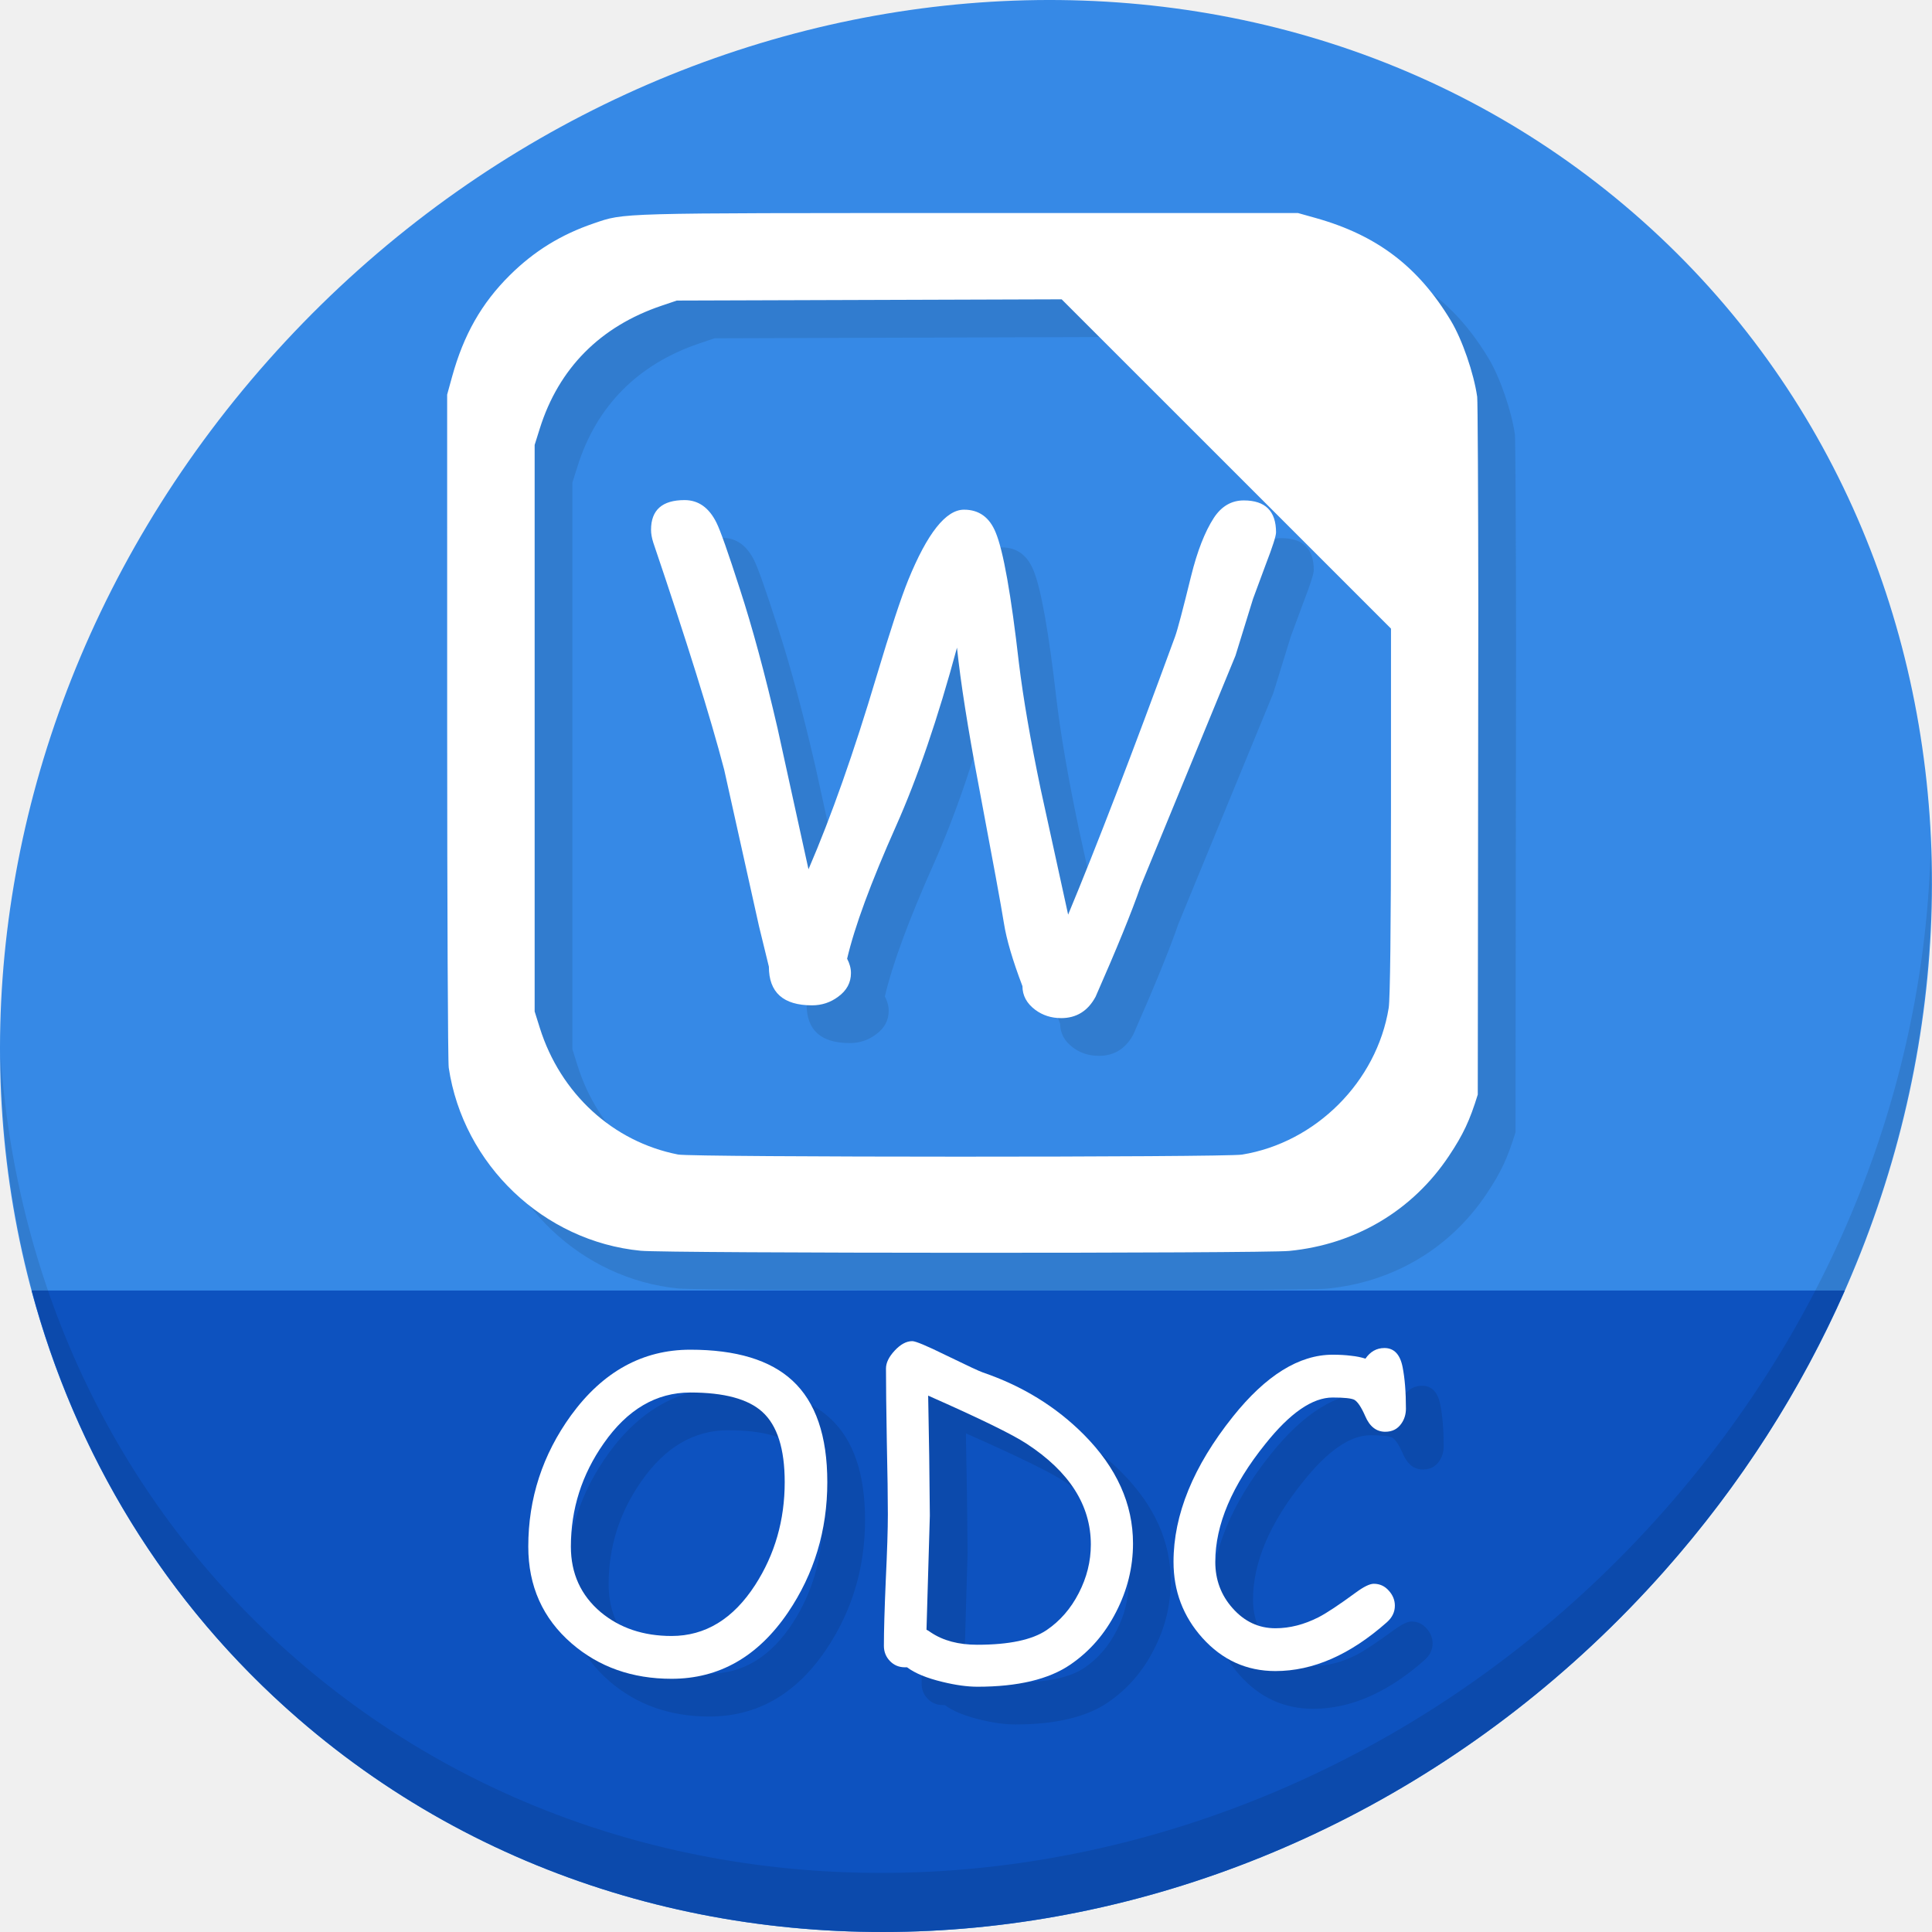
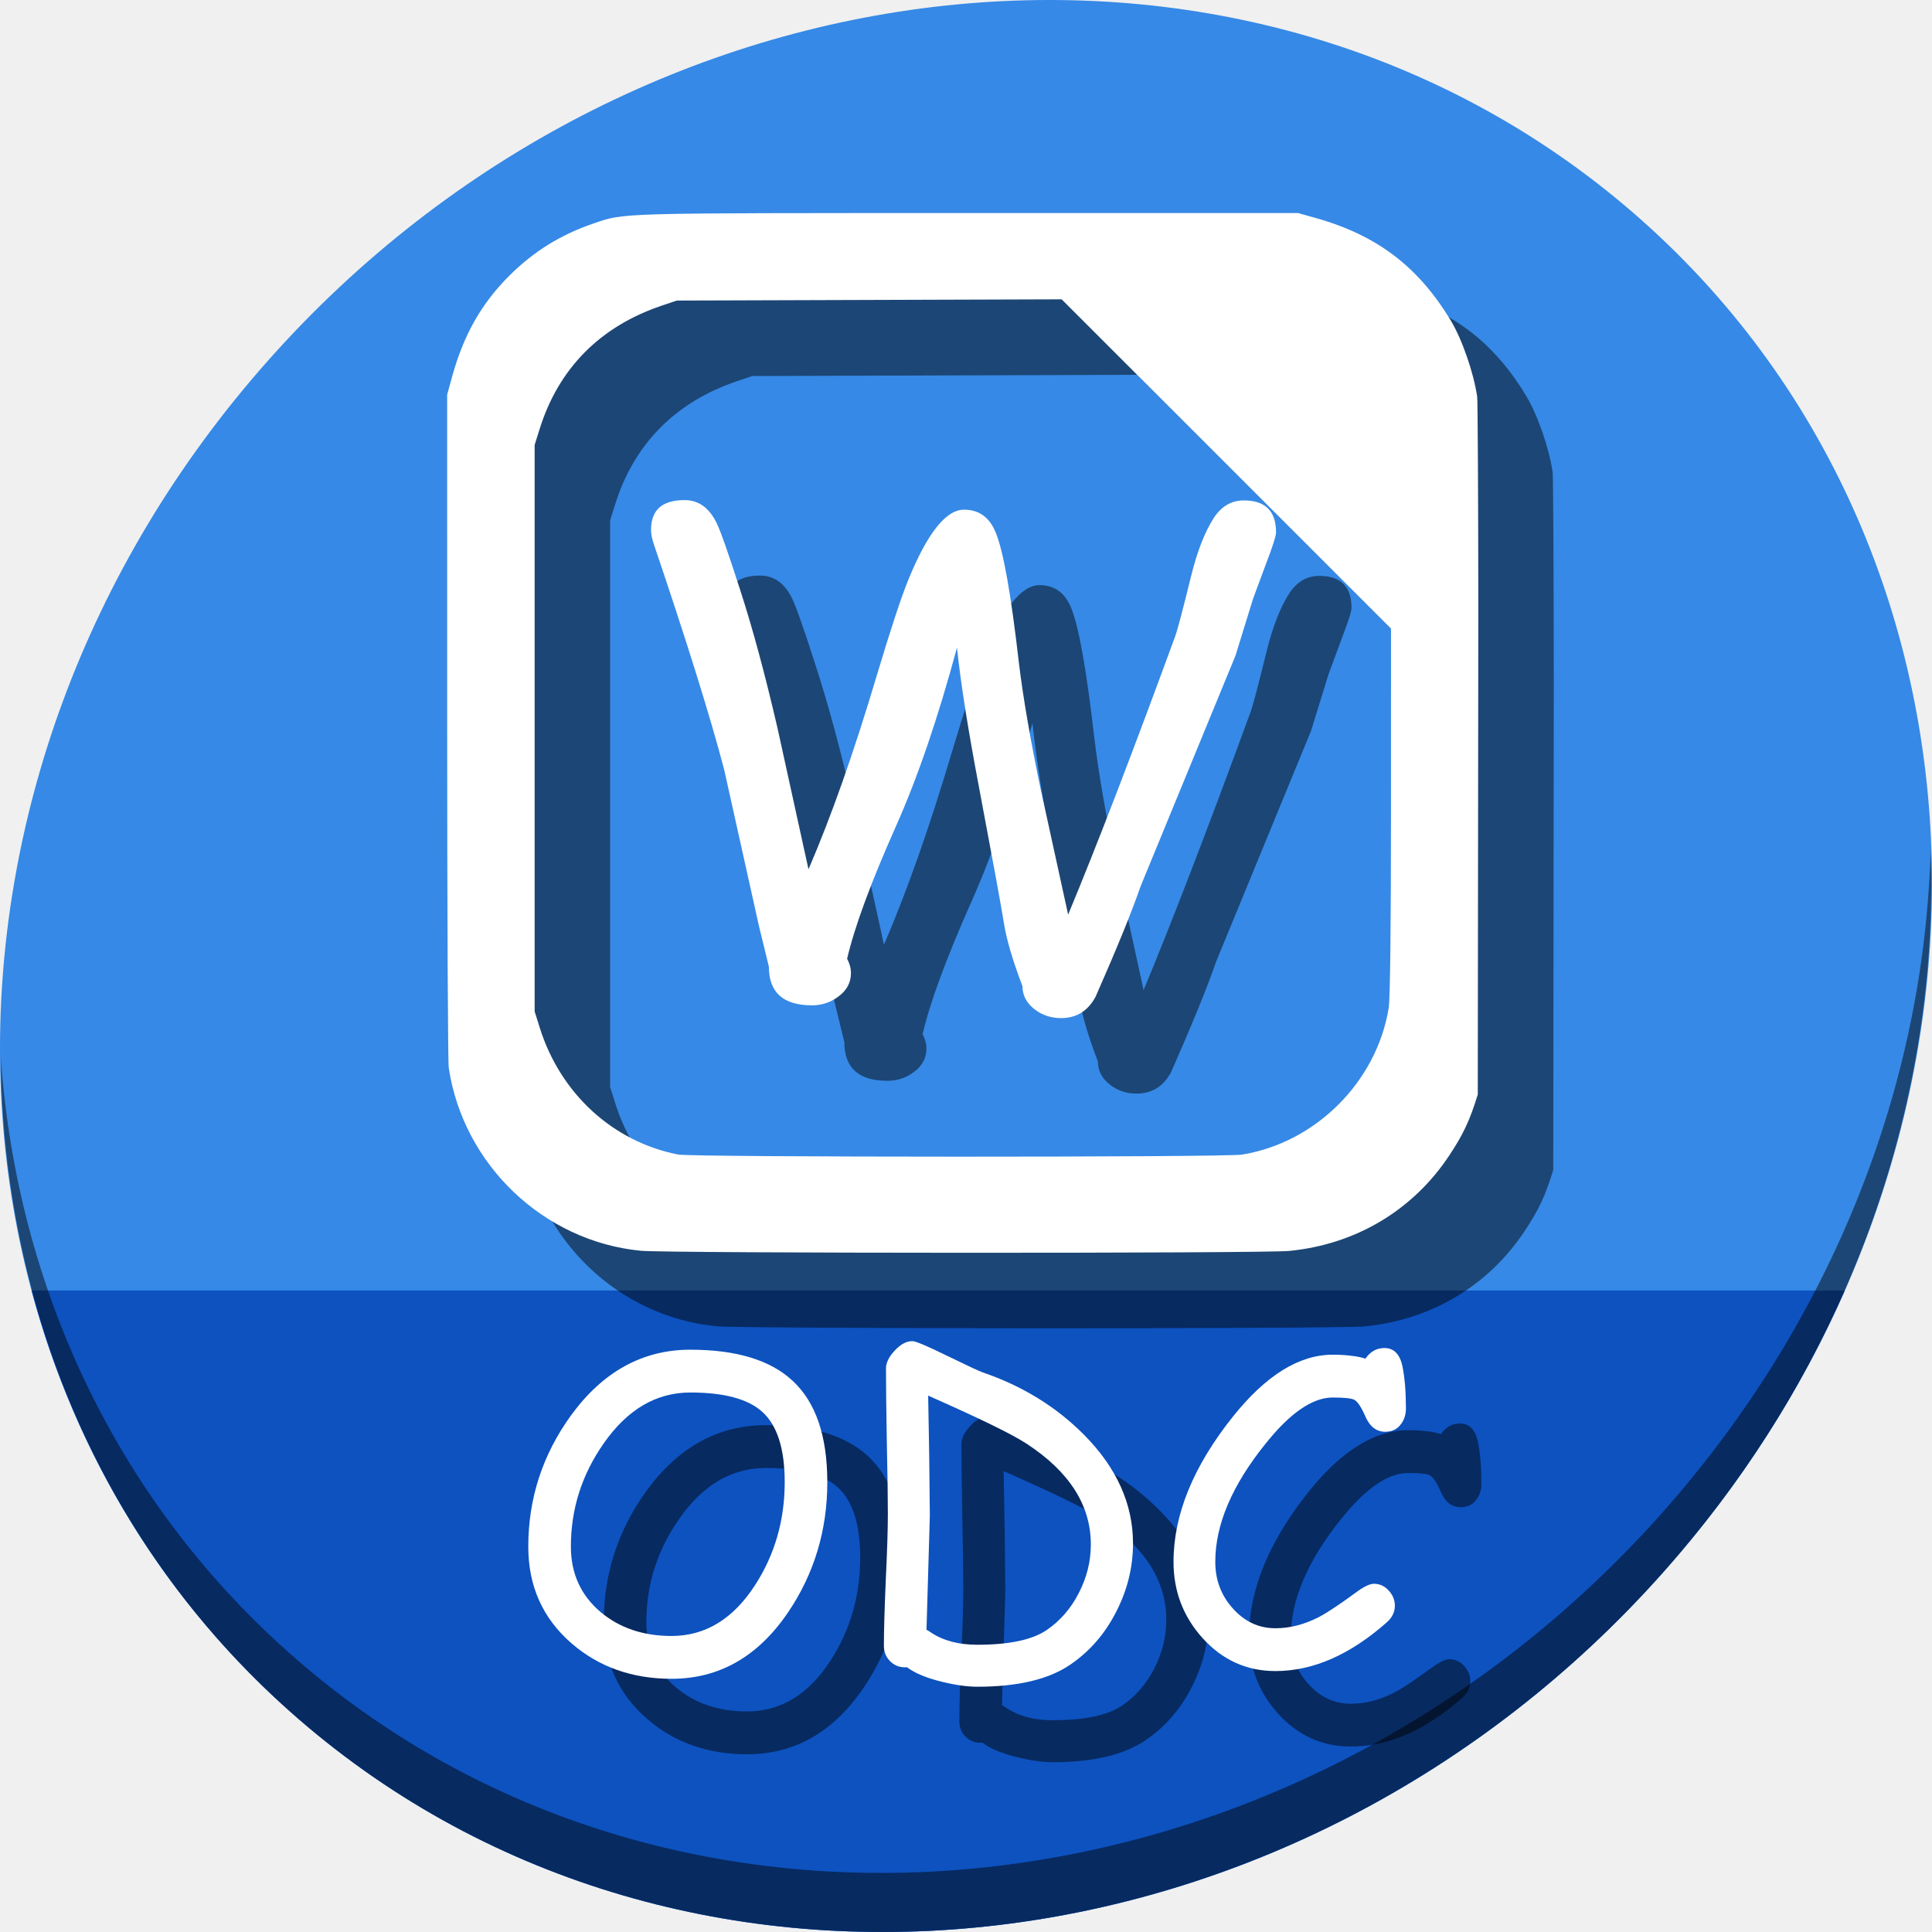
<svg xmlns="http://www.w3.org/2000/svg" width="512" height="512" id="svg2" version="1.1">
  <defs id="defs4" />
  <g id="layer1" transform="translate(0,-540.3622)">
-     <g id="g938">
+     <g id="g870">
      <path id="path943" d="m 432.913,596.836 c 102.193,88.575 105.827,249.7 8.117,359.899 C 343.32,1066.934 181.28,1084.463 79.087,995.888 -23.106,907.314 -26.74,746.189 70.97,635.989 168.68,525.79 330.72,508.262 432.913,596.836 Z" style="fill:#3689e6;fill-opacity:1;stroke-width:11.11" />
      <path id="path945" d="m 8.365,882.362 c 11.584,43.152 35.186,82.726 70.721,113.525 102.193,88.575 264.233,71.047 361.943,-39.152 20.351,-22.952 36.29,-48.118 47.873,-74.373 z" style="fill:#0d52bf;fill-opacity:1;stroke:none;stroke-width:1px;stroke-linecap:butt;stroke-linejoin:miter;stroke-opacity:1" />
-       <path id="path947" d="M 511.635,765.266 C 510.084,826.577 486.474,889.42 440.669,941.08 342.959,1051.279 180.919,1068.808 78.726,980.234 30.827,938.718 4.497,881.285 0.194,820.591 0.799,886.948 27.117,950.844 79.079,995.881 181.272,1084.456 343.32,1066.918 441.022,956.728 490.727,900.67 514.027,831.437 511.635,765.266 Z" style="opacity:0.1;stroke-width:11.11" />
-       <g style="fill:#317ccf;fill-opacity:1" transform="translate(10,9.999995)" id="g965">
-         <path id="path959" d="m 169.801,871.825 c -25.732,-2.495 -47.049,-22.818 -50.88,-48.509 -0.225,-1.506 -0.411,-42.257 -0.415,-90.558 l -0.006,-87.821 1.306,-4.74 c 3.065,-11.126 7.827,-19.498 15.301,-26.903 6.438,-6.378 13.549,-10.768 22.231,-13.727 8.281,-2.822 5.445,-2.743 98.835,-2.743 h 87.821 l 4.637,1.299 c 16.278,4.56 27.257,12.905 35.896,27.283 2.975,4.951 6.039,13.825 6.944,20.111 0.138,0.956 0.272,26.064 0.298,55.794 l -0.144,129.123 c -2.141,6.932 -3.845,10.562 -7.625,16.242 -9.639,14.486 -24.766,23.484 -42.358,25.194 -7.043,0.685 -164.741,0.644 -171.842,-0.044 z m 159.353,-25.482 c 19.546,-3.171 35.693,-19.319 38.865,-38.865 0.382,-2.352 0.604,-21.437 0.606,-52.115 l 0.005,-48.404 -43.64,-43.637 -43.64,-43.637 -50.992,0.164 -50.992,0.164 -4.058,1.37 c -16.246,5.486 -27.248,16.59 -32.262,32.56 l -1.359,4.327 v 75.068 75.068 l 1.359,4.327 c 5.481,17.456 19.392,30.205 36.654,33.591 3.795,0.745 144.874,0.763 149.455,0.02 z" style="fill:#317ccf;fill-opacity:1;stroke-width:0.58" />
-         <g id="g963" style="font-style:normal;font-weight:normal;font-size:40px;line-height:1.25;font-family:sans-serif;letter-spacing:0px;word-spacing:0px;fill:#317ccf;fill-opacity:1;stroke:none" transform="translate(19.07692,535.4391)" aria-label="W">
-           <path id="path961" style="font-style:normal;font-variant:normal;font-weight:normal;font-stretch:normal;font-size:173.333px;font-family:'Comic Sans MS';-inkscape-font-specification:'Comic Sans MS';fill:#317ccf;fill-opacity:1" d="m 262.124,274.731 q -3.893,0 -6.855,-2.201 -3.385,-2.539 -3.385,-6.263 -3.893,-10.241 -4.909,-16.673 -1.016,-6.432 -6.686,-36.478 -4.316,-22.767 -5.755,-36.562 -7.533,27.93 -16.165,47.311 -9.987,22.428 -12.949,35.124 1.016,1.947 1.016,3.809 0,3.809 -3.385,6.263 -3.047,2.285 -6.94,2.285 -11.426,0 -11.426,-10.241 l -2.624,-10.749 -9.225,-41.471 q -5.501,-20.99 -18.789,-60.176 -0.592,-1.862 -0.592,-3.385 0,-7.871 8.887,-7.871 5.501,0 8.464,6.009 1.523,3.047 6.178,17.52 4.993,15.319 9.987,36.901 l 8.21,37.409 q 9.056,-20.99 18.027,-51.12 5.501,-18.366 8.379,-25.475 7.617,-18.704 14.811,-18.704 5.924,0 8.379,6.009 3.047,7.279 6.178,34.701 1.693,13.88 5.755,33.346 l 7.279,33.262 q 11.341,-27.253 28.353,-73.717 0.931,-2.539 4.232,-15.996 2.454,-9.902 6.009,-15.404 3.047,-4.655 7.956,-4.655 8.548,0 8.548,8.464 0,1.439 -2.708,8.464 l -3.385,9.141 -4.655,15.065 -25.137,61.107 q -3.47,10.072 -11.934,29.284 -3.047,5.671 -9.141,5.671 z" />
+       <path id="path947" d="M 511.635,765.266 C 510.084,826.577 486.474,889.42 440.669,941.08 342.959,1051.279 180.919,1068.808 78.726,980.234 30.827,938.718 4.497,881.285 0.194,820.591 0.799,886.948 27.117,950.844 79.079,995.881 181.272,1084.456 343.32,1066.918 441.022,956.728 490.727,900.67 514.027,831.437 511.635,765.266 Z" style="opacity:1;stroke-width:11.11;fill:#000000;fill-opacity:0.49" />
+       <g style="fill:#000000;fill-opacity:0.49" transform="translate(20,20)" id="g965">
+         <path id="path959" d="m 169.801,871.825 c -25.732,-2.495 -47.049,-22.818 -50.88,-48.509 -0.225,-1.506 -0.411,-42.257 -0.415,-90.558 l -0.006,-87.821 1.306,-4.74 c 3.065,-11.126 7.827,-19.498 15.301,-26.903 6.438,-6.378 13.549,-10.768 22.231,-13.727 8.281,-2.822 5.445,-2.743 98.835,-2.743 h 87.821 l 4.637,1.299 c 16.278,4.56 27.257,12.905 35.896,27.283 2.975,4.951 6.039,13.825 6.944,20.111 0.138,0.956 0.272,26.064 0.298,55.794 l -0.144,129.123 c -2.141,6.932 -3.845,10.562 -7.625,16.242 -9.639,14.486 -24.766,23.484 -42.358,25.194 -7.043,0.685 -164.741,0.644 -171.842,-0.044 z m 159.353,-25.482 c 19.546,-3.171 35.693,-19.319 38.865,-38.865 0.382,-2.352 0.604,-21.437 0.606,-52.115 l 0.005,-48.404 -43.64,-43.637 -43.64,-43.637 -50.992,0.164 -50.992,0.164 -4.058,1.37 c -16.246,5.486 -27.248,16.59 -32.262,32.56 l -1.359,4.327 v 75.068 75.068 l 1.359,4.327 c 5.481,17.456 19.392,30.205 36.654,33.591 3.795,0.745 144.874,0.763 149.455,0.02 z" style="fill:#000000;fill-opacity:0.49;stroke-width:0.58" />
+         <g id="g963" style="font-style:normal;font-weight:normal;font-size:40px;line-height:1.25;font-family:sans-serif;letter-spacing:0px;word-spacing:0px;fill:#000000;fill-opacity:0.49;stroke:none" transform="translate(19.07692,535.4391)" aria-label="W">
+           <path id="path961" style="font-style:normal;font-variant:normal;font-weight:normal;font-stretch:normal;font-size:173.333px;font-family:'Comic Sans MS';-inkscape-font-specification:'Comic Sans MS';fill:#000000;fill-opacity:0.49" d="m 262.124,274.731 q -3.893,0 -6.855,-2.201 -3.385,-2.539 -3.385,-6.263 -3.893,-10.241 -4.909,-16.673 -1.016,-6.432 -6.686,-36.478 -4.316,-22.767 -5.755,-36.562 -7.533,27.93 -16.165,47.311 -9.987,22.428 -12.949,35.124 1.016,1.947 1.016,3.809 0,3.809 -3.385,6.263 -3.047,2.285 -6.94,2.285 -11.426,0 -11.426,-10.241 l -2.624,-10.749 -9.225,-41.471 q -5.501,-20.99 -18.789,-60.176 -0.592,-1.862 -0.592,-3.385 0,-7.871 8.887,-7.871 5.501,0 8.464,6.009 1.523,3.047 6.178,17.52 4.993,15.319 9.987,36.901 l 8.21,37.409 q 9.056,-20.99 18.027,-51.12 5.501,-18.366 8.379,-25.475 7.617,-18.704 14.811,-18.704 5.924,0 8.379,6.009 3.047,7.279 6.178,34.701 1.693,13.88 5.755,33.346 l 7.279,33.262 q 11.341,-27.253 28.353,-73.717 0.931,-2.539 4.232,-15.996 2.454,-9.902 6.009,-15.404 3.047,-4.655 7.956,-4.655 8.548,0 8.548,8.464 0,1.439 -2.708,8.464 l -3.385,9.141 -4.655,15.065 -25.137,61.107 q -3.47,10.072 -11.934,29.284 -3.047,5.671 -9.141,5.671 z" />
        </g>
      </g>
      <g transform="translate(-7.3296818e-8,-4.1554001e-6)" id="g957">
        <path style="fill:#ffffff;stroke-width:0.58" d="m 169.801,871.825 c -25.732,-2.495 -47.049,-22.818 -50.88,-48.509 -0.225,-1.506 -0.411,-42.257 -0.415,-90.558 l -0.006,-87.821 1.306,-4.74 c 3.065,-11.126 7.827,-19.498 15.301,-26.903 6.438,-6.378 13.549,-10.768 22.231,-13.727 8.281,-2.822 5.445,-2.743 98.835,-2.743 h 87.821 l 4.637,1.299 c 16.278,4.56 27.257,12.905 35.896,27.283 2.975,4.951 6.039,13.825 6.944,20.111 0.138,0.956 0.272,26.064 0.298,55.794 l -0.144,129.123 c -2.141,6.932 -3.845,10.562 -7.625,16.242 -9.639,14.486 -24.766,23.484 -42.358,25.194 -7.043,0.685 -164.741,0.644 -171.842,-0.044 z m 159.353,-25.482 c 19.546,-3.171 35.693,-19.319 38.865,-38.865 0.382,-2.352 0.604,-21.437 0.606,-52.115 l 0.005,-48.404 -43.64,-43.637 -43.64,-43.637 -50.992,0.164 -50.992,0.164 -4.058,1.37 c -16.246,5.486 -27.248,16.59 -32.262,32.56 l -1.359,4.327 v 75.068 75.068 l 1.359,4.327 c 5.481,17.456 19.392,30.205 36.654,33.591 3.795,0.745 144.874,0.763 149.455,0.02 z" id="path910" />
        <g aria-label="W" transform="translate(19.07692,535.4391)" style="font-style:normal;font-weight:normal;font-size:40px;line-height:1.25;font-family:sans-serif;letter-spacing:0px;word-spacing:0px;fill:#ffffff;fill-opacity:1;stroke:none" id="flowRoot912">
          <path d="m 262.124,274.731 q -3.893,0 -6.855,-2.201 -3.385,-2.539 -3.385,-6.263 -3.893,-10.241 -4.909,-16.673 -1.016,-6.432 -6.686,-36.478 -4.316,-22.767 -5.755,-36.562 -7.533,27.93 -16.165,47.311 -9.987,22.428 -12.949,35.124 1.016,1.947 1.016,3.809 0,3.809 -3.385,6.263 -3.047,2.285 -6.94,2.285 -11.426,0 -11.426,-10.241 l -2.624,-10.749 -9.225,-41.471 q -5.501,-20.99 -18.789,-60.176 -0.592,-1.862 -0.592,-3.385 0,-7.871 8.887,-7.871 5.501,0 8.464,6.009 1.523,3.047 6.178,17.52 4.993,15.319 9.987,36.901 l 8.21,37.409 q 9.056,-20.99 18.027,-51.12 5.501,-18.366 8.379,-25.475 7.617,-18.704 14.811,-18.704 5.924,0 8.379,6.009 3.047,7.279 6.178,34.701 1.693,13.88 5.755,33.346 l 7.279,33.262 q 11.341,-27.253 28.353,-73.717 0.931,-2.539 4.232,-15.996 2.454,-9.902 6.009,-15.404 3.047,-4.655 7.956,-4.655 8.548,0 8.548,8.464 0,1.439 -2.708,8.464 l -3.385,9.141 -4.655,15.065 -25.137,61.107 q -3.47,10.072 -11.934,29.284 -3.047,5.671 -9.141,5.671 z" style="font-style:normal;font-variant:normal;font-weight:normal;font-stretch:normal;font-size:173.333px;font-family:'Comic Sans MS';-inkscape-font-specification:'Comic Sans MS';fill:#ffffff" id="path920" />
        </g>
      </g>
-       <g aria-label="ODC" transform="translate(20.0319,536.5101)" style="font-style:normal;font-weight:normal;font-size:40px;line-height:1.25;font-family:sans-serif;letter-spacing:0px;word-spacing:0px;fill:#0c4aac;fill-opacity:1;stroke:none" id="g917">
-         <path d="m 167.93,458.749 q -15.605,0 -26.452,-9.352 -11.51,-9.961 -11.51,-25.677 0,-19.147 11.344,-34.808 12.673,-17.376 31.598,-17.376 18.206,0 27.061,8.19 9.242,8.522 9.242,26.895 0,19.147 -10.404,34.531 -11.953,17.598 -30.879,17.598 z m 4.98,-75.869 q -13.558,0 -22.965,13.503 -8.688,12.396 -8.688,27.337 0,10.68 7.913,17.376 7.581,6.309 18.76,6.309 13.447,0 22.191,-13.558 7.803,-12.119 7.803,-27.227 0,-13.226 -5.921,-18.594 -5.645,-5.146 -19.092,-5.146 z" style="font-style:normal;font-variant:normal;font-weight:normal;font-stretch:normal;font-size:113.333px;font-family:'Comic Sans MS';-inkscape-font-specification:'Comic Sans MS';fill:#0c4aac;fill-opacity:1" id="path911" />
-         <path d="m 273.627,454.986 q -8.577,5.866 -24.626,5.866 -4.04,0 -9.242,-1.273 -6.253,-1.494 -9.408,-3.874 h -0.553 q -2.38,0 -3.984,-1.66 -1.605,-1.66 -1.605,-4.04 0,-5.811 0.498,-17.376 0.553,-11.621 0.553,-17.432 0,-6.475 -0.277,-19.313 -0.221,-12.894 -0.221,-19.368 0,-2.269 2.324,-4.759 2.324,-2.49 4.648,-2.49 1.328,0 8.854,3.708 8.522,4.15 9.85,4.593 15.716,5.368 26.784,16.491 13.005,13.115 13.005,28.831 0,9.463 -4.482,18.151 -4.427,8.688 -12.119,13.945 z m -11.621,-58.548 q -5.645,-3.708 -26.064,-12.728 l 0.277,15.938 0.166,15.882 -0.885,30.215 q 0.387,0.166 1.162,0.719 4.87,3.265 12.285,3.265 12.617,0 18.372,-3.874 5.368,-3.652 8.522,-9.795 3.21,-6.198 3.21,-12.894 0,-15.605 -17.044,-26.729 z" style="font-style:normal;font-variant:normal;font-weight:normal;font-stretch:normal;font-size:113.333px;font-family:'Comic Sans MS';-inkscape-font-specification:'Comic Sans MS';fill:#0c4aac;fill-opacity:1" id="path913" />
-         <path d="m 357.077,393.284 q -3.542,0 -5.312,-4.15 -1.549,-3.542 -2.878,-4.316 -1.162,-0.609 -5.755,-0.609 -8.024,0 -17.819,12.285 -13.281,16.491 -13.281,31.266 0,7.139 4.593,12.285 4.704,5.312 11.344,5.312 5.7,0 11.455,-2.933 3.21,-1.66 9.85,-6.53 3.154,-2.324 4.759,-2.324 2.38,0 3.984,1.826 1.605,1.771 1.605,3.984 0,2.49 -2.103,4.372 -14.609,12.949 -29.551,12.949 -11.455,0 -19.368,-8.799 -7.637,-8.522 -7.637,-20.143 0,-18.76 15.716,-38.46 13.115,-16.436 26.452,-16.436 2.712,0 4.87,0.277 2.158,0.221 3.818,0.775 1.937,-2.822 5.036,-2.822 3.818,0 4.814,5.036 0.885,4.482 0.885,11.012 0,2.269 -1.217,3.984 -1.494,2.158 -4.261,2.158 z" style="font-style:normal;font-variant:normal;font-weight:normal;font-stretch:normal;font-size:113.333px;font-family:'Comic Sans MS';-inkscape-font-specification:'Comic Sans MS';fill:#0c4aac;fill-opacity:1" id="path915" />
+       <g aria-label="ODC" transform="translate(30.0319,546.5101)" style="font-style:normal;font-weight:normal;font-size:40px;line-height:1.25;font-family:sans-serif;letter-spacing:0px;word-spacing:0px;fill:#000000;fill-opacity:0.49;stroke:none" id="g917">
+         <path d="m 167.93,458.749 q -15.605,0 -26.452,-9.352 -11.51,-9.961 -11.51,-25.677 0,-19.147 11.344,-34.808 12.673,-17.376 31.598,-17.376 18.206,0 27.061,8.19 9.242,8.522 9.242,26.895 0,19.147 -10.404,34.531 -11.953,17.598 -30.879,17.598 z m 4.98,-75.869 q -13.558,0 -22.965,13.503 -8.688,12.396 -8.688,27.337 0,10.68 7.913,17.376 7.581,6.309 18.76,6.309 13.447,0 22.191,-13.558 7.803,-12.119 7.803,-27.227 0,-13.226 -5.921,-18.594 -5.645,-5.146 -19.092,-5.146 z" style="font-style:normal;font-variant:normal;font-weight:normal;font-stretch:normal;font-size:113.333px;font-family:'Comic Sans MS';-inkscape-font-specification:'Comic Sans MS';fill:#000000;fill-opacity:0.49" id="path911" />
+         <path d="m 273.627,454.986 q -8.577,5.866 -24.626,5.866 -4.04,0 -9.242,-1.273 -6.253,-1.494 -9.408,-3.874 h -0.553 q -2.38,0 -3.984,-1.66 -1.605,-1.66 -1.605,-4.04 0,-5.811 0.498,-17.376 0.553,-11.621 0.553,-17.432 0,-6.475 -0.277,-19.313 -0.221,-12.894 -0.221,-19.368 0,-2.269 2.324,-4.759 2.324,-2.49 4.648,-2.49 1.328,0 8.854,3.708 8.522,4.15 9.85,4.593 15.716,5.368 26.784,16.491 13.005,13.115 13.005,28.831 0,9.463 -4.482,18.151 -4.427,8.688 -12.119,13.945 z m -11.621,-58.548 q -5.645,-3.708 -26.064,-12.728 l 0.277,15.938 0.166,15.882 -0.885,30.215 q 0.387,0.166 1.162,0.719 4.87,3.265 12.285,3.265 12.617,0 18.372,-3.874 5.368,-3.652 8.522,-9.795 3.21,-6.198 3.21,-12.894 0,-15.605 -17.044,-26.729 z" style="font-style:normal;font-variant:normal;font-weight:normal;font-stretch:normal;font-size:113.333px;font-family:'Comic Sans MS';-inkscape-font-specification:'Comic Sans MS';fill:#000000;fill-opacity:0.49" id="path913" />
+         <path d="m 357.077,393.284 q -3.542,0 -5.312,-4.15 -1.549,-3.542 -2.878,-4.316 -1.162,-0.609 -5.755,-0.609 -8.024,0 -17.819,12.285 -13.281,16.491 -13.281,31.266 0,7.139 4.593,12.285 4.704,5.312 11.344,5.312 5.7,0 11.455,-2.933 3.21,-1.66 9.85,-6.53 3.154,-2.324 4.759,-2.324 2.38,0 3.984,1.826 1.605,1.771 1.605,3.984 0,2.49 -2.103,4.372 -14.609,12.949 -29.551,12.949 -11.455,0 -19.368,-8.799 -7.637,-8.522 -7.637,-20.143 0,-18.76 15.716,-38.46 13.115,-16.436 26.452,-16.436 2.712,0 4.87,0.277 2.158,0.221 3.818,0.775 1.937,-2.822 5.036,-2.822 3.818,0 4.814,5.036 0.885,4.482 0.885,11.012 0,2.269 -1.217,3.984 -1.494,2.158 -4.261,2.158 z" style="font-style:normal;font-variant:normal;font-weight:normal;font-stretch:normal;font-size:113.333px;font-family:'Comic Sans MS';-inkscape-font-specification:'Comic Sans MS';fill:#000000;fill-opacity:0.49" id="path915" />
      </g>
      <g id="flowRoot896" style="font-style:normal;font-weight:normal;font-size:40px;line-height:1.25;font-family:sans-serif;letter-spacing:0px;word-spacing:0px;fill:#ffffff;fill-opacity:1;stroke:none" transform="translate(10.0319,526.5101)" aria-label="ODC">
        <path id="path904" style="font-style:normal;font-variant:normal;font-weight:normal;font-stretch:normal;font-size:113.333px;font-family:'Comic Sans MS';-inkscape-font-specification:'Comic Sans MS';fill:#ffffff" d="m 167.93,458.749 q -15.605,0 -26.452,-9.352 -11.51,-9.961 -11.51,-25.677 0,-19.147 11.344,-34.808 12.673,-17.376 31.598,-17.376 18.206,0 27.061,8.19 9.242,8.522 9.242,26.895 0,19.147 -10.404,34.531 -11.953,17.598 -30.879,17.598 z m 4.98,-75.869 q -13.558,0 -22.965,13.503 -8.688,12.396 -8.688,27.337 0,10.68 7.913,17.376 7.581,6.309 18.76,6.309 13.447,0 22.191,-13.558 7.803,-12.119 7.803,-27.227 0,-13.226 -5.921,-18.594 -5.645,-5.146 -19.092,-5.146 z" />
        <path id="path906" style="font-style:normal;font-variant:normal;font-weight:normal;font-stretch:normal;font-size:113.333px;font-family:'Comic Sans MS';-inkscape-font-specification:'Comic Sans MS';fill:#ffffff" d="m 273.627,454.986 q -8.577,5.866 -24.626,5.866 -4.04,0 -9.242,-1.273 -6.253,-1.494 -9.408,-3.874 h -0.553 q -2.38,0 -3.984,-1.66 -1.605,-1.66 -1.605,-4.04 0,-5.811 0.498,-17.376 0.553,-11.621 0.553,-17.432 0,-6.475 -0.277,-19.313 -0.221,-12.894 -0.221,-19.368 0,-2.269 2.324,-4.759 2.324,-2.49 4.648,-2.49 1.328,0 8.854,3.708 8.522,4.15 9.85,4.593 15.716,5.368 26.784,16.491 13.005,13.115 13.005,28.831 0,9.463 -4.482,18.151 -4.427,8.688 -12.119,13.945 z m -11.621,-58.548 q -5.645,-3.708 -26.064,-12.728 l 0.277,15.938 0.166,15.882 -0.885,30.215 q 0.387,0.166 1.162,0.719 4.87,3.265 12.285,3.265 12.617,0 18.372,-3.874 5.368,-3.652 8.522,-9.795 3.21,-6.198 3.21,-12.894 0,-15.605 -17.044,-26.729 z" />
        <path id="path908" style="font-style:normal;font-variant:normal;font-weight:normal;font-stretch:normal;font-size:113.333px;font-family:'Comic Sans MS';-inkscape-font-specification:'Comic Sans MS';fill:#ffffff" d="m 357.077,393.284 q -3.542,0 -5.312,-4.15 -1.549,-3.542 -2.878,-4.316 -1.162,-0.609 -5.755,-0.609 -8.024,0 -17.819,12.285 -13.281,16.491 -13.281,31.266 0,7.139 4.593,12.285 4.704,5.312 11.344,5.312 5.7,0 11.455,-2.933 3.21,-1.66 9.85,-6.53 3.154,-2.324 4.759,-2.324 2.38,0 3.984,1.826 1.605,1.771 1.605,3.984 0,2.49 -2.103,4.372 -14.609,12.949 -29.551,12.949 -11.455,0 -19.368,-8.799 -7.637,-8.522 -7.637,-20.143 0,-18.76 15.716,-38.46 13.115,-16.436 26.452,-16.436 2.712,0 4.87,0.277 2.158,0.221 3.818,0.775 1.937,-2.822 5.036,-2.822 3.818,0 4.814,5.036 0.885,4.482 0.885,11.012 0,2.269 -1.217,3.984 -1.494,2.158 -4.261,2.158 z" />
      </g>
    </g>
  </g>
</svg>
